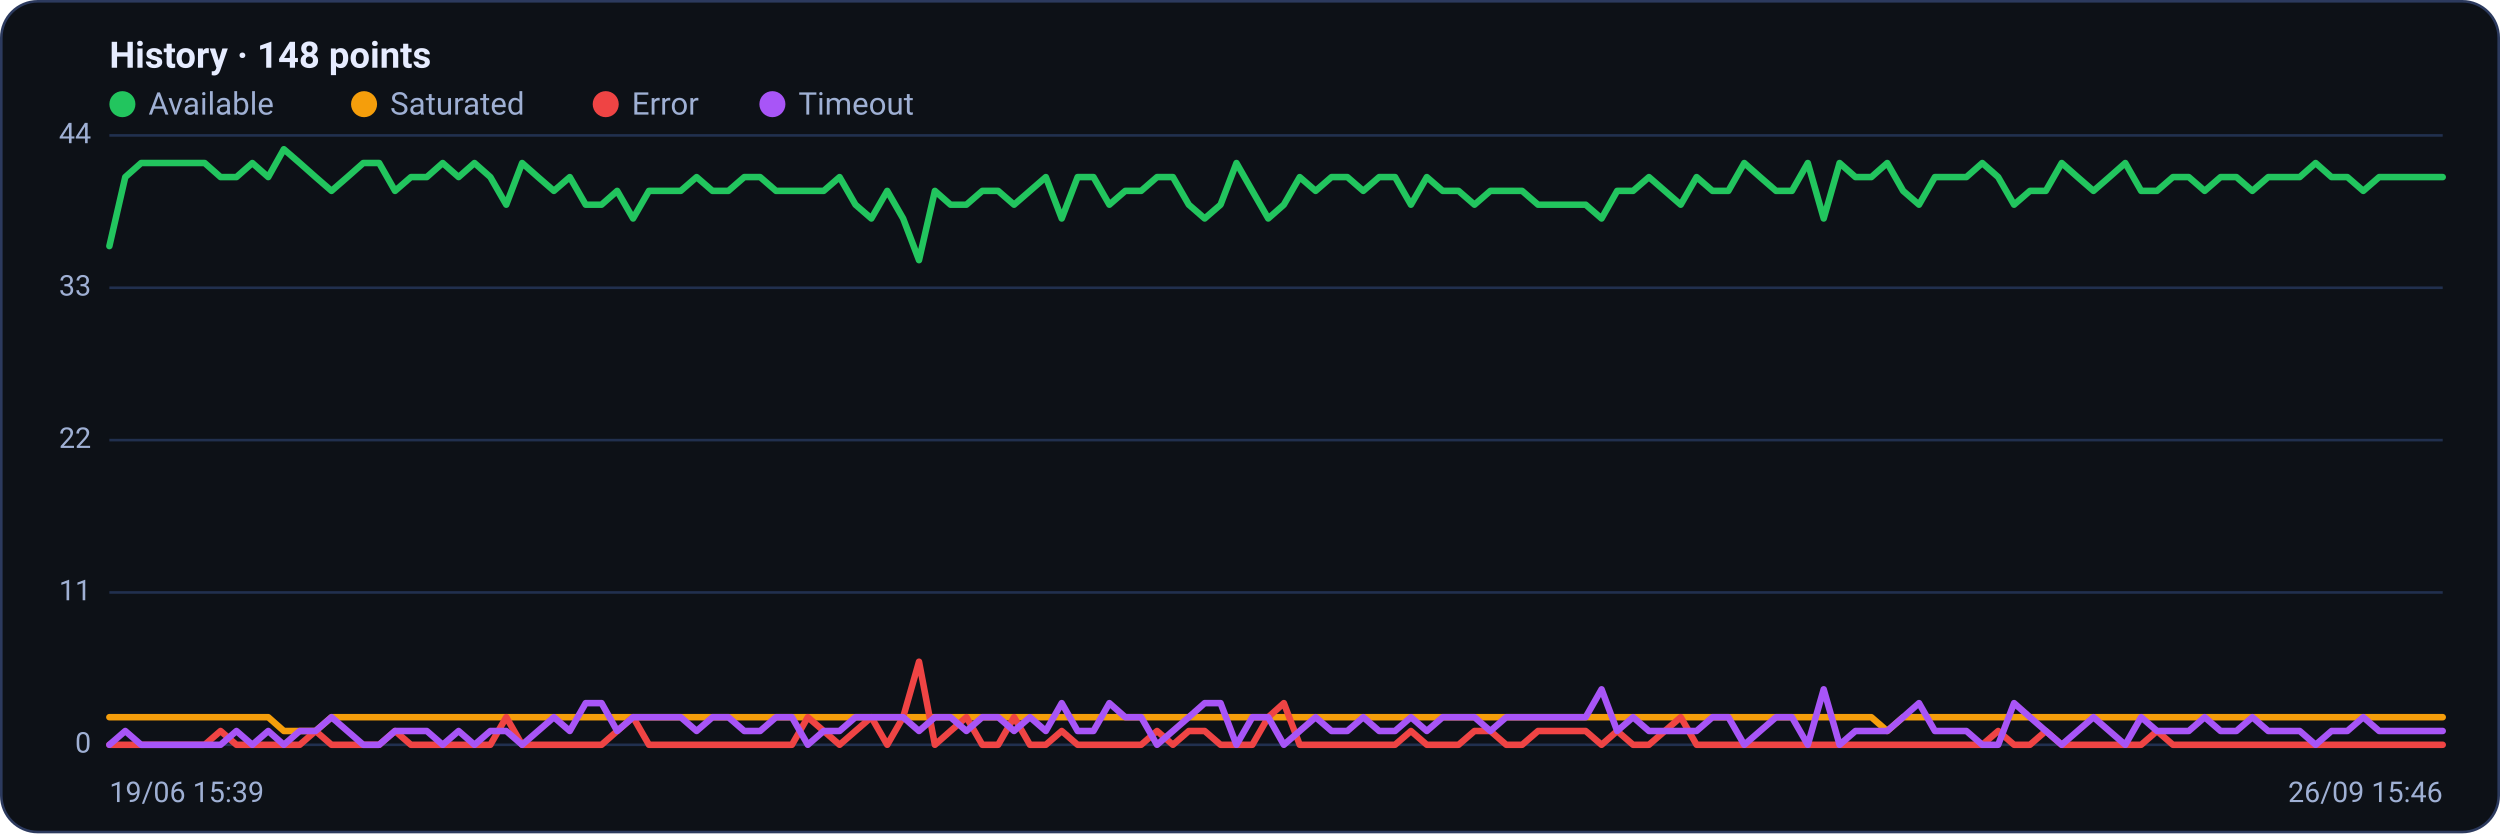
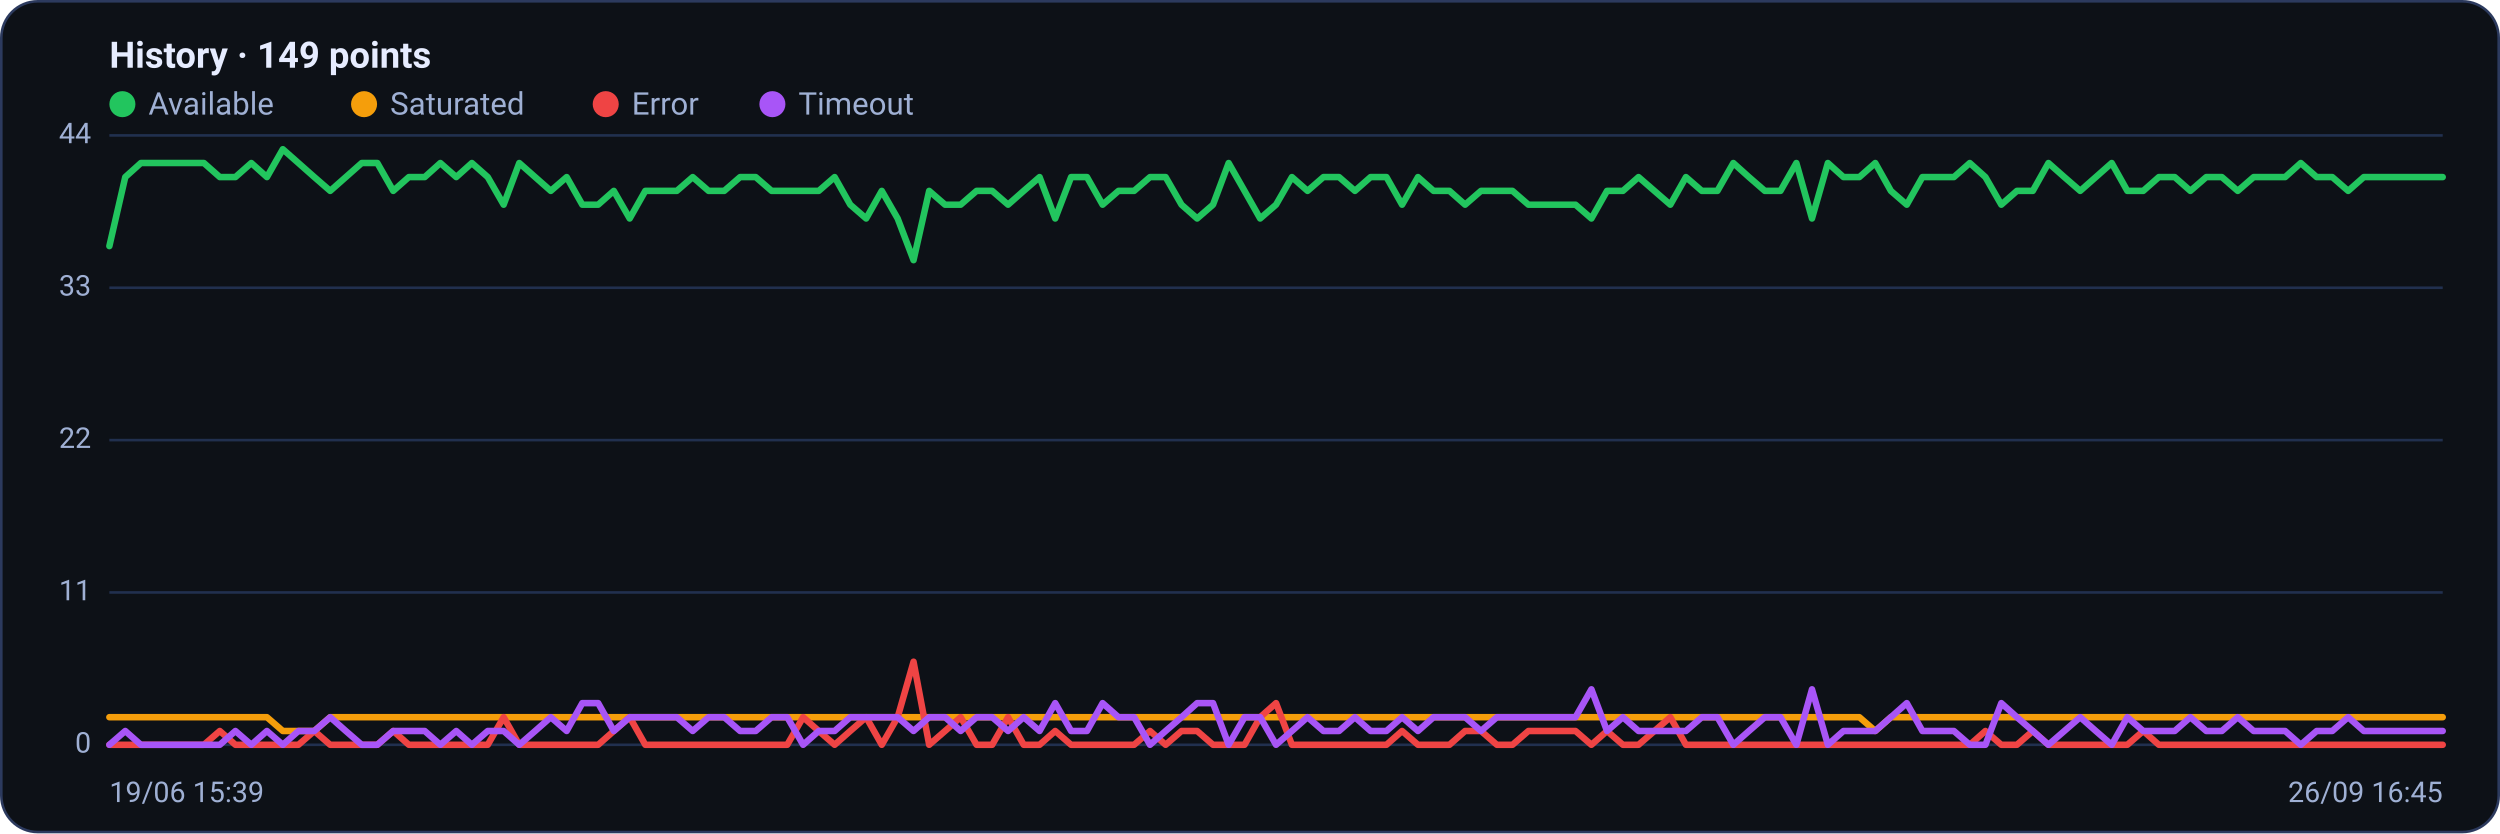
<svg xmlns="http://www.w3.org/2000/svg" viewBox="0 0 960 320" width="960" height="320" font-family="Segoe UI, system-ui, -apple-system, Roboto, Helvetica, Arial, sans-serif" role="img" aria-label="Availability history per region">
  <rect x="0.5" y="0.5" width="959" height="319" rx="14" fill="#0d1117" stroke="#2c3a5e" />
-   <text x="42" y="26" font-size="14" font-weight="600" fill="#e6ecff">History · 148 points</text>
+   <text x="42" y="26" font-size="14" font-weight="600" fill="#e6ecff">History · 149 points</text>
  <circle cx="47" cy="40" r="5" fill="#22c55e" />
  <text x="57" y="44" font-size="12" fill="#9fb0d4">Available</text>
  <circle cx="139.8" cy="40" r="5" fill="#f59e0b" />
  <text x="149.8" y="44" font-size="12" fill="#9fb0d4">Saturated</text>
  <circle cx="232.6" cy="40" r="5" fill="#ef4444" />
  <text x="242.6" y="44" font-size="12" fill="#9fb0d4">Error</text>
  <circle cx="296.6" cy="40" r="5" fill="#a855f7" />
  <text x="306.6" y="44" font-size="12" fill="#9fb0d4">Timeout</text>
  <line x1="42" y1="286.0" x2="938" y2="286.0" stroke="#21304f" stroke-width="1" />
  <text x="35" y="289.0" text-anchor="end" font-size="11" fill="#9fb0d4">0</text>
  <line x1="42" y1="227.5" x2="938" y2="227.5" stroke="#21304f" stroke-width="1" />
  <text x="35" y="230.5" text-anchor="end" font-size="11" fill="#9fb0d4">11</text>
  <line x1="42" y1="169.0" x2="938" y2="169.0" stroke="#21304f" stroke-width="1" />
  <text x="35" y="172.0" text-anchor="end" font-size="11" fill="#9fb0d4">22</text>
  <line x1="42" y1="110.5" x2="938" y2="110.5" stroke="#21304f" stroke-width="1" />
  <text x="35" y="113.5" text-anchor="end" font-size="11" fill="#9fb0d4">33</text>
  <line x1="42" y1="52.0" x2="938" y2="52.0" stroke="#21304f" stroke-width="1" />
  <text x="35" y="55.0" text-anchor="end" font-size="11" fill="#9fb0d4">44</text>
-   <polyline fill="none" stroke="#22c55e" stroke-width="2.5" stroke-linejoin="round" stroke-linecap="round" points="42.0,94.5 48.1,68.0 54.2,62.6 60.3,62.6 66.4,62.6 72.5,62.6 78.6,62.6 84.7,68.0 90.8,68.0 96.9,62.6 103.0,68.0 109.0,57.3 115.1,62.6 121.2,68.0 127.3,73.3 133.4,68.0 139.5,62.6 145.6,62.6 151.7,73.3 157.8,68.0 163.9,68.0 170.0,62.6 176.1,68.0 182.2,62.6 188.3,68.0 194.4,78.6 200.5,62.6 206.6,68.0 212.7,73.3 218.8,68.0 224.9,78.6 231.0,78.6 237.0,73.3 243.1,83.9 249.2,73.3 255.3,73.3 261.4,73.3 267.5,68.0 273.6,73.3 279.7,73.3 285.8,68.0 291.9,68.0 298.0,73.3 304.1,73.3 310.2,73.3 316.3,73.3 322.4,68.0 328.5,78.6 334.6,83.9 340.7,73.3 346.8,83.9 352.9,99.9 359.0,73.3 365.0,78.6 371.1,78.6 377.2,73.3 383.3,73.3 389.4,78.6 395.5,73.3 401.6,68.0 407.7,83.9 413.8,68.0 419.9,68.0 426.0,78.6 432.1,73.3 438.2,73.3 444.3,68.0 450.4,68.0 456.5,78.6 462.6,83.9 468.7,78.6 474.8,62.6 480.9,73.3 487.0,83.9 493.0,78.6 499.1,68.0 505.2,73.3 511.3,68.0 517.4,68.0 523.5,73.3 529.6,68.0 535.7,68.0 541.8,78.6 547.9,68.0 554.0,73.3 560.1,73.3 566.2,78.6 572.3,73.3 578.4,73.3 584.5,73.3 590.6,78.6 596.7,78.6 602.8,78.6 608.9,78.6 615.0,83.9 621.0,73.3 627.1,73.3 633.2,68.0 639.3,73.3 645.4,78.6 651.5,68.0 657.6,73.3 663.7,73.3 669.8,62.6 675.9,68.0 682.0,73.3 688.1,73.3 694.2,62.6 700.3,83.9 706.4,62.6 712.5,68.0 718.6,68.0 724.7,62.6 730.8,73.3 736.9,78.6 743.0,68.0 749.0,68.0 755.1,68.0 761.2,62.6 767.3,68.0 773.4,78.6 779.5,73.3 785.6,73.3 791.7,62.6 797.8,68.0 803.9,73.3 810.0,68.0 816.1,62.6 822.2,73.3 828.3,73.3 834.4,68.0 840.5,68.0 846.6,73.3 852.7,68.0 858.8,68.0 864.9,73.3 871.0,68.0 877.0,68.0 883.1,68.0 889.2,62.6 895.3,68.0 901.4,68.0 907.5,73.3 913.6,68.0 919.7,68.0 925.8,68.0 931.9,68.0 938.0,68.0" />
-   <polyline fill="none" stroke="#f59e0b" stroke-width="2.5" stroke-linejoin="round" stroke-linecap="round" points="42.0,275.4 48.1,275.4 54.2,275.4 60.3,275.4 66.4,275.4 72.5,275.4 78.6,275.4 84.7,275.4 90.8,275.4 96.9,275.4 103.0,275.4 109.0,280.7 115.1,280.7 121.2,280.7 127.3,275.4 133.4,275.4 139.5,275.4 145.6,275.4 151.7,275.4 157.8,275.4 163.9,275.4 170.0,275.4 176.1,275.4 182.2,275.4 188.3,275.4 194.4,275.4 200.5,275.4 206.6,275.4 212.7,275.4 218.8,275.4 224.9,275.4 231.0,275.4 237.0,275.4 243.1,275.4 249.2,275.4 255.3,275.4 261.4,275.4 267.5,275.4 273.6,275.4 279.7,275.4 285.8,275.4 291.9,275.4 298.0,275.4 304.1,275.4 310.2,275.4 316.3,275.4 322.4,275.4 328.5,275.4 334.6,275.4 340.7,275.4 346.8,275.4 352.9,275.4 359.0,275.4 365.0,275.4 371.1,275.4 377.2,275.4 383.3,275.4 389.4,275.4 395.5,275.4 401.6,275.4 407.7,275.4 413.8,275.4 419.9,275.4 426.0,275.4 432.1,275.4 438.2,275.4 444.3,275.4 450.4,275.4 456.5,275.4 462.6,275.4 468.7,275.4 474.8,275.4 480.9,275.4 487.0,275.4 493.0,275.4 499.1,275.4 505.2,275.4 511.3,275.4 517.4,275.4 523.5,275.4 529.6,275.4 535.7,275.4 541.8,275.4 547.9,275.4 554.0,275.4 560.1,275.4 566.2,275.4 572.3,275.4 578.4,275.4 584.5,275.4 590.6,275.4 596.7,275.4 602.8,275.4 608.9,275.4 615.0,275.4 621.0,275.4 627.1,275.4 633.2,275.4 639.3,275.4 645.4,275.4 651.5,275.4 657.6,275.4 663.7,275.4 669.8,275.4 675.9,275.4 682.0,275.4 688.1,275.4 694.2,275.4 700.3,275.4 706.4,275.4 712.5,275.4 718.6,275.4 724.7,280.7 730.8,275.4 736.9,275.4 743.0,275.4 749.0,275.4 755.1,275.4 761.2,275.4 767.3,275.4 773.4,275.4 779.5,275.4 785.6,275.4 791.7,275.4 797.8,275.4 803.9,275.4 810.0,275.4 816.1,275.4 822.2,275.4 828.3,275.4 834.4,275.4 840.5,275.4 846.6,275.4 852.7,275.4 858.8,275.4 864.9,275.4 871.0,275.4 877.0,275.4 883.1,275.4 889.2,275.4 895.3,275.4 901.4,275.4 907.5,275.4 913.6,275.4 919.7,275.4 925.8,275.4 931.9,275.4 938.0,275.4" />
-   <polyline fill="none" stroke="#ef4444" stroke-width="2.5" stroke-linejoin="round" stroke-linecap="round" points="42.0,286.0 48.1,286.0 54.2,286.0 60.3,286.0 66.4,286.0 72.5,286.0 78.6,286.0 84.7,280.7 90.8,286.0 96.9,286.0 103.0,286.0 109.0,286.0 115.1,286.0 121.2,280.7 127.3,286.0 133.4,286.0 139.5,286.0 145.6,286.0 151.7,280.7 157.8,286.0 163.9,286.0 170.0,286.0 176.1,286.0 182.2,286.0 188.3,286.0 194.4,275.4 200.5,286.0 206.6,286.0 212.7,286.0 218.8,286.0 224.9,286.0 231.0,286.0 237.0,280.7 243.1,275.4 249.2,286.0 255.3,286.0 261.4,286.0 267.5,286.0 273.6,286.0 279.7,286.0 285.8,286.0 291.9,286.0 298.0,286.0 304.1,286.0 310.2,275.4 316.3,280.7 322.4,286.0 328.5,280.7 334.6,275.4 340.7,286.0 346.8,275.4 352.9,254.1 359.0,286.0 365.0,280.7 371.1,275.4 377.2,286.0 383.3,286.0 389.4,275.4 395.5,286.0 401.6,286.0 407.7,280.7 413.8,286.0 419.9,286.0 426.0,286.0 432.1,286.0 438.2,286.0 444.3,280.7 450.4,286.0 456.5,280.7 462.6,280.7 468.7,286.0 474.8,286.0 480.9,286.0 487.0,275.4 493.0,270.0 499.1,286.0 505.2,286.0 511.3,286.0 517.4,286.0 523.5,286.0 529.6,286.0 535.7,286.0 541.8,280.7 547.9,286.0 554.0,286.0 560.1,286.0 566.2,280.7 572.3,280.7 578.4,286.0 584.5,286.0 590.6,280.7 596.7,280.7 602.8,280.7 608.9,280.7 615.0,286.0 621.0,280.7 627.1,286.0 633.2,286.0 639.3,280.7 645.4,275.4 651.5,286.0 657.6,286.0 663.7,286.0 669.8,286.0 675.9,286.0 682.0,286.0 688.1,286.0 694.2,286.0 700.3,286.0 706.4,286.0 712.5,286.0 718.6,286.0 724.7,286.0 730.8,286.0 736.9,286.0 743.0,286.0 749.0,286.0 755.1,286.0 761.2,286.0 767.3,280.7 773.4,286.0 779.5,286.0 785.6,280.7 791.7,286.0 797.8,286.0 803.9,286.0 810.0,286.0 816.1,286.0 822.2,286.0 828.3,280.7 834.4,286.0 840.5,286.0 846.6,286.0 852.7,286.0 858.8,286.0 864.9,286.0 871.0,286.0 877.0,286.0 883.1,286.0 889.2,286.0 895.3,286.0 901.4,286.0 907.5,286.0 913.6,286.0 919.7,286.0 925.8,286.0 931.9,286.0 938.0,286.0" />
-   <polyline fill="none" stroke="#a855f7" stroke-width="2.5" stroke-linejoin="round" stroke-linecap="round" points="42.0,286.0 48.1,280.7 54.2,286.0 60.3,286.0 66.4,286.0 72.5,286.0 78.6,286.0 84.7,286.0 90.8,280.7 96.9,286.0 103.0,280.7 109.0,286.0 115.1,280.7 121.2,280.7 127.3,275.4 133.4,280.7 139.5,286.0 145.6,286.0 151.7,280.7 157.8,280.7 163.9,280.7 170.0,286.0 176.1,280.7 182.2,286.0 188.3,280.7 194.4,280.7 200.5,286.0 206.6,280.7 212.7,275.4 218.8,280.7 224.9,270.0 231.0,270.0 237.0,280.7 243.1,275.4 249.2,275.4 255.3,275.4 261.4,275.4 267.5,280.7 273.6,275.4 279.7,275.4 285.8,280.7 291.9,280.7 298.0,275.4 304.1,275.4 310.2,286.0 316.3,280.7 322.4,280.7 328.5,275.4 334.6,275.4 340.7,275.4 346.8,275.4 352.9,280.7 359.0,275.4 365.0,275.4 371.1,280.7 377.2,275.4 383.3,275.4 389.4,280.7 395.5,275.4 401.6,280.7 407.7,270.0 413.8,280.7 419.9,280.7 426.0,270.0 432.1,275.4 438.2,275.4 444.3,286.0 450.4,280.7 456.5,275.4 462.6,270.0 468.7,270.0 474.8,286.0 480.9,275.4 487.0,275.4 493.0,286.0 499.1,280.7 505.2,275.4 511.3,280.7 517.4,280.7 523.5,275.4 529.6,280.7 535.7,280.7 541.8,275.4 547.9,280.7 554.0,275.4 560.1,275.4 566.2,275.4 572.3,280.7 578.4,275.4 584.5,275.4 590.6,275.4 596.7,275.4 602.8,275.4 608.9,275.4 615.0,264.7 621.0,280.7 627.1,275.4 633.2,280.7 639.3,280.7 645.4,280.7 651.5,280.7 657.6,275.4 663.7,275.4 669.8,286.0 675.9,280.7 682.0,275.4 688.1,275.4 694.2,286.0 700.3,264.7 706.4,286.0 712.5,280.7 718.6,280.7 724.7,280.7 730.8,275.4 736.9,270.0 743.0,280.7 749.0,280.7 755.1,280.7 761.2,286.0 767.3,286.0 773.4,270.0 779.5,275.4 785.6,280.7 791.7,286.0 797.8,280.7 803.9,275.4 810.0,280.7 816.1,286.0 822.2,275.4 828.3,280.7 834.4,280.7 840.5,280.7 846.6,275.4 852.7,280.7 858.8,280.7 864.9,275.4 871.0,280.7 877.0,280.7 883.1,280.7 889.2,286.0 895.3,280.7 901.4,280.7 907.5,275.4 913.6,280.7 919.7,280.7 925.8,280.7 931.9,280.7 938.0,280.7" />
+   <polyline fill="none" stroke="#22c55e" stroke-width="2.5" stroke-linejoin="round" stroke-linecap="round" points="42.0,94.5 48.1,68.0 54.1,62.6 60.2,62.6 66.2,62.6 72.3,62.6 78.3,62.6 84.4,68.0 90.4,68.0 96.5,62.6 102.5,68.0 108.6,57.3 114.6,62.6 120.7,68.0 126.8,73.3 132.8,68.0 138.9,62.6 144.9,62.6 151.0,73.3 157.0,68.0 163.1,68.0 169.1,62.6 175.2,68.0 181.2,62.6 187.3,68.0 193.4,78.6 199.4,62.6 205.5,68.0 211.5,73.3 217.6,68.0 223.6,78.6 229.7,78.6 235.7,73.3 241.8,83.9 247.8,73.3 253.9,73.3 259.9,73.3 266.0,68.0 272.1,73.3 278.1,73.3 284.2,68.0 290.2,68.0 296.3,73.3 302.3,73.3 308.4,73.3 314.4,73.3 320.5,68.0 326.5,78.6 332.6,83.9 338.6,73.3 344.7,83.9 350.8,99.9 356.8,73.3 362.9,78.6 368.9,78.6 375.0,73.3 381.0,73.3 387.1,78.6 393.1,73.3 399.2,68.0 405.2,83.9 411.3,68.0 417.4,68.0 423.4,78.6 429.5,73.3 435.5,73.3 441.6,68.0 447.6,68.0 453.7,78.6 459.7,83.9 465.8,78.6 471.8,62.6 477.9,73.3 483.9,83.9 490.0,78.6 496.1,68.0 502.1,73.3 508.2,68.0 514.2,68.0 520.3,73.3 526.3,68.0 532.4,68.0 538.4,78.6 544.5,68.0 550.5,73.3 556.6,73.3 562.6,78.6 568.7,73.3 574.8,73.3 580.8,73.3 586.9,78.6 592.9,78.6 599.0,78.6 605.0,78.6 611.1,83.9 617.1,73.3 623.2,73.3 629.2,68.0 635.3,73.3 641.4,78.6 647.4,68.0 653.5,73.3 659.5,73.3 665.6,62.6 671.6,68.0 677.7,73.3 683.7,73.3 689.8,62.6 695.8,83.9 701.9,62.6 707.9,68.0 714.0,68.0 720.1,62.6 726.1,73.3 732.2,78.6 738.2,68.0 744.3,68.0 750.3,68.0 756.4,62.6 762.4,68.0 768.5,78.6 774.5,73.3 780.6,73.3 786.6,62.6 792.7,68.0 798.8,73.3 804.8,68.0 810.9,62.6 816.9,73.3 823.0,73.3 829.0,68.0 835.1,68.0 841.1,73.3 847.2,68.0 853.2,68.0 859.3,73.3 865.4,68.0 871.4,68.0 877.5,68.0 883.5,62.6 889.6,68.0 895.6,68.0 901.7,73.3 907.7,68.0 913.8,68.0 919.8,68.0 925.9,68.0 931.9,68.0 938.0,68.0" />
+   <polyline fill="none" stroke="#f59e0b" stroke-width="2.5" stroke-linejoin="round" stroke-linecap="round" points="42.0,275.4 48.1,275.4 54.1,275.4 60.2,275.4 66.2,275.4 72.3,275.4 78.3,275.4 84.4,275.4 90.4,275.4 96.5,275.4 102.5,275.4 108.6,280.7 114.6,280.7 120.7,280.7 126.8,275.4 132.8,275.4 138.9,275.4 144.9,275.4 151.0,275.4 157.0,275.4 163.1,275.4 169.1,275.4 175.2,275.4 181.2,275.4 187.3,275.4 193.4,275.4 199.4,275.4 205.5,275.4 211.5,275.4 217.6,275.4 223.6,275.4 229.7,275.4 235.7,275.4 241.8,275.4 247.8,275.4 253.9,275.4 259.9,275.4 266.0,275.4 272.1,275.4 278.1,275.4 284.2,275.4 290.2,275.4 296.3,275.4 302.3,275.4 308.4,275.4 314.4,275.4 320.5,275.4 326.5,275.4 332.6,275.4 338.6,275.4 344.7,275.4 350.8,275.4 356.8,275.4 362.9,275.4 368.9,275.4 375.0,275.4 381.0,275.4 387.1,275.4 393.1,275.4 399.2,275.4 405.2,275.4 411.3,275.4 417.4,275.4 423.4,275.4 429.5,275.4 435.5,275.4 441.6,275.4 447.6,275.4 453.7,275.4 459.7,275.4 465.8,275.4 471.8,275.4 477.9,275.4 483.9,275.4 490.0,275.4 496.1,275.4 502.1,275.4 508.2,275.4 514.2,275.4 520.3,275.4 526.3,275.4 532.4,275.4 538.4,275.4 544.5,275.4 550.5,275.4 556.6,275.4 562.6,275.4 568.7,275.4 574.8,275.4 580.8,275.4 586.9,275.4 592.9,275.4 599.0,275.4 605.0,275.4 611.1,275.4 617.1,275.4 623.2,275.4 629.2,275.4 635.3,275.4 641.4,275.4 647.4,275.4 653.5,275.4 659.5,275.4 665.6,275.4 671.6,275.4 677.7,275.4 683.7,275.4 689.8,275.4 695.8,275.4 701.9,275.4 707.9,275.4 714.0,275.4 720.1,280.7 726.1,275.4 732.2,275.4 738.2,275.4 744.3,275.4 750.3,275.4 756.4,275.4 762.4,275.4 768.5,275.4 774.5,275.4 780.6,275.4 786.6,275.4 792.7,275.4 798.8,275.4 804.8,275.4 810.9,275.4 816.9,275.4 823.0,275.4 829.0,275.4 835.1,275.4 841.1,275.4 847.2,275.4 853.2,275.4 859.3,275.4 865.4,275.4 871.4,275.4 877.5,275.4 883.5,275.4 889.6,275.4 895.6,275.4 901.7,275.4 907.7,275.4 913.8,275.4 919.8,275.4 925.9,275.4 931.9,275.4 938.0,275.4" />
+   <polyline fill="none" stroke="#ef4444" stroke-width="2.5" stroke-linejoin="round" stroke-linecap="round" points="42.0,286.0 48.1,286.0 54.1,286.0 60.2,286.0 66.2,286.0 72.3,286.0 78.3,286.0 84.4,280.7 90.4,286.0 96.5,286.0 102.5,286.0 108.6,286.0 114.6,286.0 120.7,280.7 126.8,286.0 132.8,286.0 138.9,286.0 144.9,286.0 151.0,280.7 157.0,286.0 163.1,286.0 169.1,286.0 175.2,286.0 181.2,286.0 187.3,286.0 193.4,275.4 199.4,286.0 205.5,286.0 211.5,286.0 217.6,286.0 223.6,286.0 229.7,286.0 235.7,280.7 241.8,275.4 247.8,286.0 253.9,286.0 259.9,286.0 266.0,286.0 272.1,286.0 278.1,286.0 284.2,286.0 290.2,286.0 296.3,286.0 302.3,286.0 308.4,275.4 314.4,280.7 320.5,286.0 326.5,280.7 332.6,275.4 338.6,286.0 344.7,275.4 350.8,254.1 356.8,286.0 362.9,280.7 368.9,275.4 375.0,286.0 381.0,286.0 387.1,275.4 393.1,286.0 399.2,286.0 405.2,280.7 411.3,286.0 417.4,286.0 423.4,286.0 429.5,286.0 435.5,286.0 441.6,280.7 447.6,286.0 453.7,280.7 459.7,280.7 465.8,286.0 471.8,286.0 477.9,286.0 483.9,275.4 490.0,270.0 496.1,286.0 502.1,286.0 508.2,286.0 514.2,286.0 520.3,286.0 526.3,286.0 532.4,286.0 538.4,280.7 544.5,286.0 550.5,286.0 556.6,286.0 562.6,280.7 568.7,280.7 574.8,286.0 580.8,286.0 586.9,280.7 592.9,280.7 599.0,280.7 605.0,280.7 611.1,286.0 617.1,280.7 623.2,286.0 629.2,286.0 635.3,280.7 641.4,275.4 647.4,286.0 653.5,286.0 659.5,286.0 665.6,286.0 671.6,286.0 677.7,286.0 683.7,286.0 689.8,286.0 695.8,286.0 701.9,286.0 707.9,286.0 714.0,286.0 720.1,286.0 726.1,286.0 732.2,286.0 738.2,286.0 744.3,286.0 750.3,286.0 756.4,286.0 762.4,280.7 768.5,286.0 774.5,286.0 780.6,280.7 786.6,286.0 792.7,286.0 798.8,286.0 804.8,286.0 810.9,286.0 816.9,286.0 823.0,280.7 829.0,286.0 835.1,286.0 841.1,286.0 847.2,286.0 853.2,286.0 859.3,286.0 865.4,286.0 871.4,286.0 877.5,286.0 883.5,286.0 889.6,286.0 895.6,286.0 901.7,286.0 907.7,286.0 913.8,286.0 919.8,286.0 925.9,286.0 931.9,286.0 938.0,286.0" />
+   <polyline fill="none" stroke="#a855f7" stroke-width="2.5" stroke-linejoin="round" stroke-linecap="round" points="42.0,286.0 48.1,280.7 54.1,286.0 60.2,286.0 66.2,286.0 72.3,286.0 78.3,286.0 84.4,286.0 90.4,280.7 96.5,286.0 102.5,280.7 108.6,286.0 114.6,280.7 120.7,280.7 126.8,275.4 132.8,280.7 138.9,286.0 144.9,286.0 151.0,280.7 157.0,280.7 163.1,280.7 169.1,286.0 175.2,280.7 181.2,286.0 187.3,280.7 193.4,280.7 199.4,286.0 205.5,280.7 211.5,275.4 217.6,280.7 223.6,270.0 229.7,270.0 235.7,280.7 241.8,275.4 247.8,275.4 253.9,275.4 259.9,275.4 266.0,280.7 272.1,275.4 278.1,275.4 284.2,280.7 290.2,280.7 296.3,275.4 302.3,275.4 308.4,286.0 314.4,280.7 320.5,280.7 326.5,275.4 332.6,275.4 338.6,275.4 344.7,275.4 350.8,280.7 356.8,275.4 362.9,275.4 368.9,280.7 375.0,275.4 381.0,275.4 387.1,280.7 393.1,275.4 399.2,280.7 405.2,270.0 411.3,280.7 417.4,280.7 423.4,270.0 429.5,275.4 435.5,275.4 441.6,286.0 447.6,280.7 453.7,275.4 459.7,270.0 465.8,270.0 471.8,286.0 477.9,275.4 483.9,275.4 490.0,286.0 496.1,280.7 502.1,275.4 508.2,280.7 514.2,280.7 520.3,275.4 526.3,280.7 532.4,280.7 538.4,275.4 544.5,280.7 550.5,275.4 556.6,275.4 562.6,275.4 568.7,280.7 574.8,275.4 580.8,275.4 586.9,275.4 592.9,275.4 599.0,275.4 605.0,275.4 611.1,264.7 617.1,280.7 623.2,275.4 629.2,280.7 635.3,280.7 641.4,280.7 647.4,280.7 653.5,275.4 659.5,275.4 665.6,286.0 671.6,280.7 677.7,275.4 683.7,275.4 689.8,286.0 695.8,264.7 701.9,286.0 707.9,280.7 714.0,280.7 720.1,280.7 726.1,275.4 732.2,270.0 738.2,280.7 744.3,280.7 750.3,280.7 756.4,286.0 762.4,286.0 768.5,270.0 774.5,275.4 780.6,280.7 786.6,286.0 792.7,280.7 798.8,275.4 804.8,280.7 810.9,286.0 816.9,275.4 823.0,280.7 829.0,280.7 835.1,280.7 841.1,275.4 847.2,280.7 853.2,280.7 859.3,275.4 865.4,280.7 871.4,280.7 877.5,280.7 883.5,286.0 889.6,280.7 895.6,280.7 901.7,275.4 907.7,280.7 913.8,280.7 919.8,280.7 925.9,280.7 931.9,280.7 938.0,280.7" />
  <text x="42" y="308" font-size="11" fill="#9fb0d4">19/06 15:39</text>
-   <text x="938" y="308" text-anchor="end" font-size="11" fill="#9fb0d4">26/09 15:46</text>
+   <text x="938" y="308" text-anchor="end" font-size="11" fill="#9fb0d4">26/09 16:45</text>
</svg>
